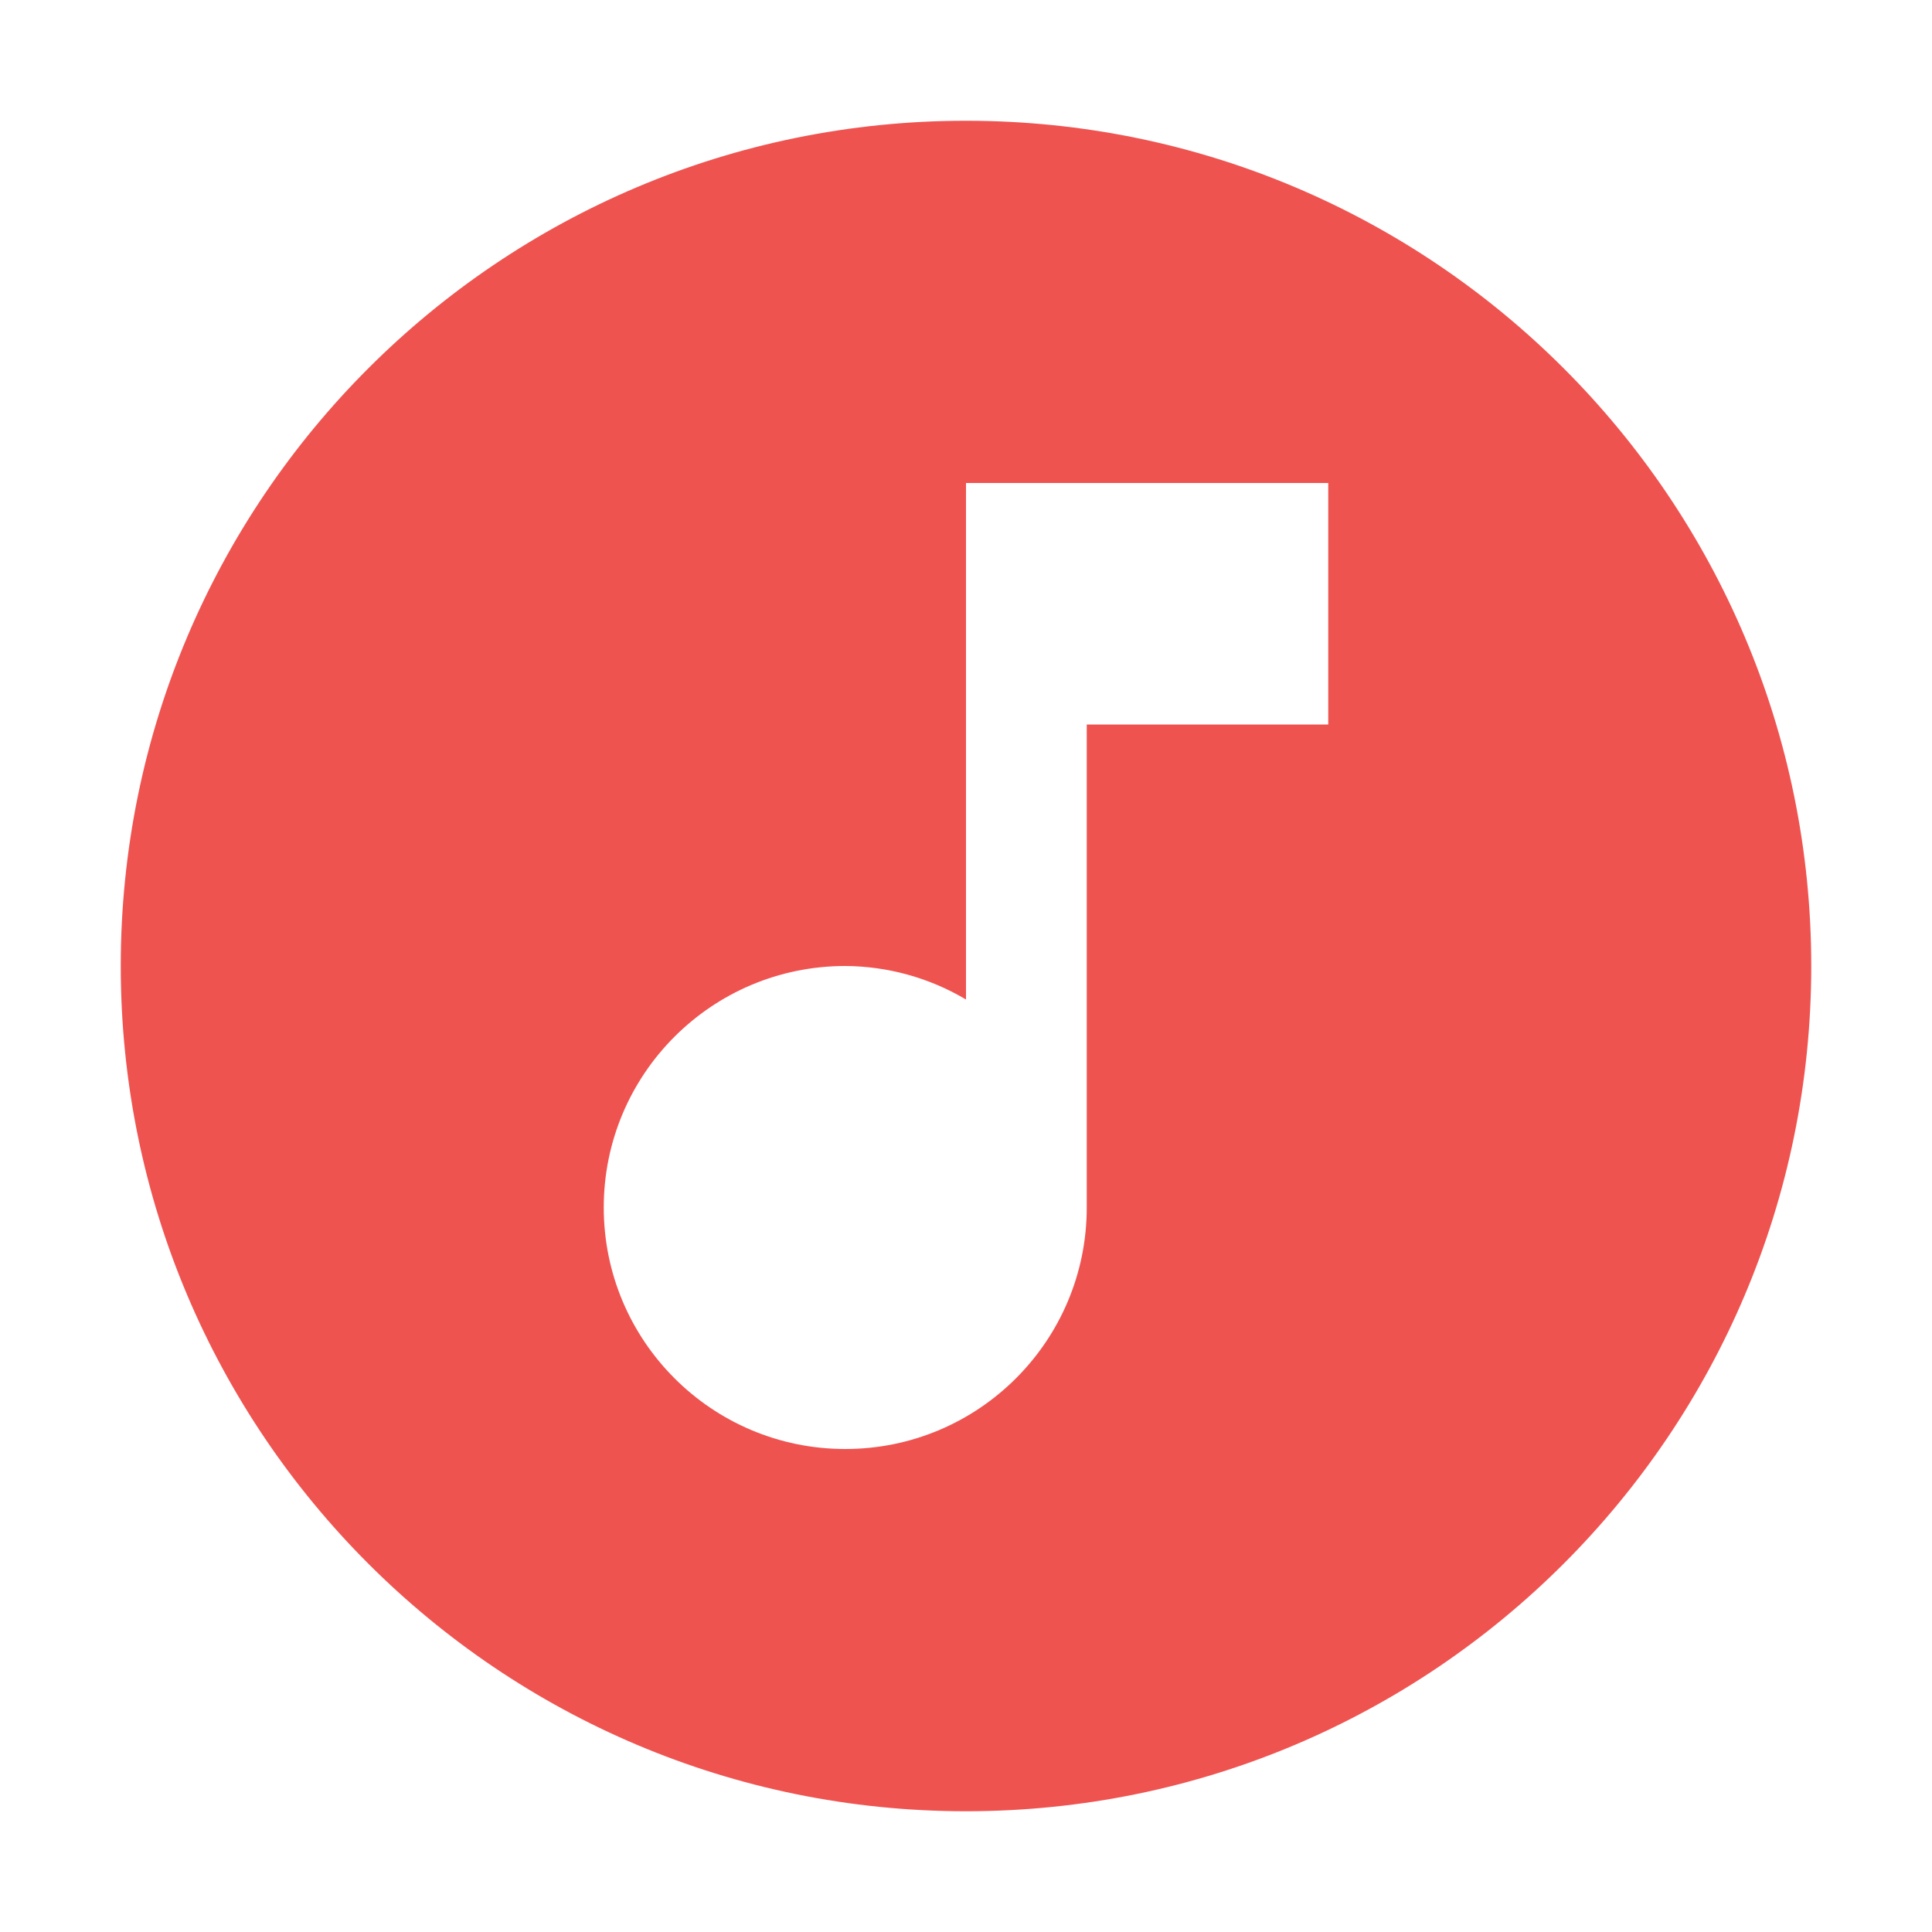
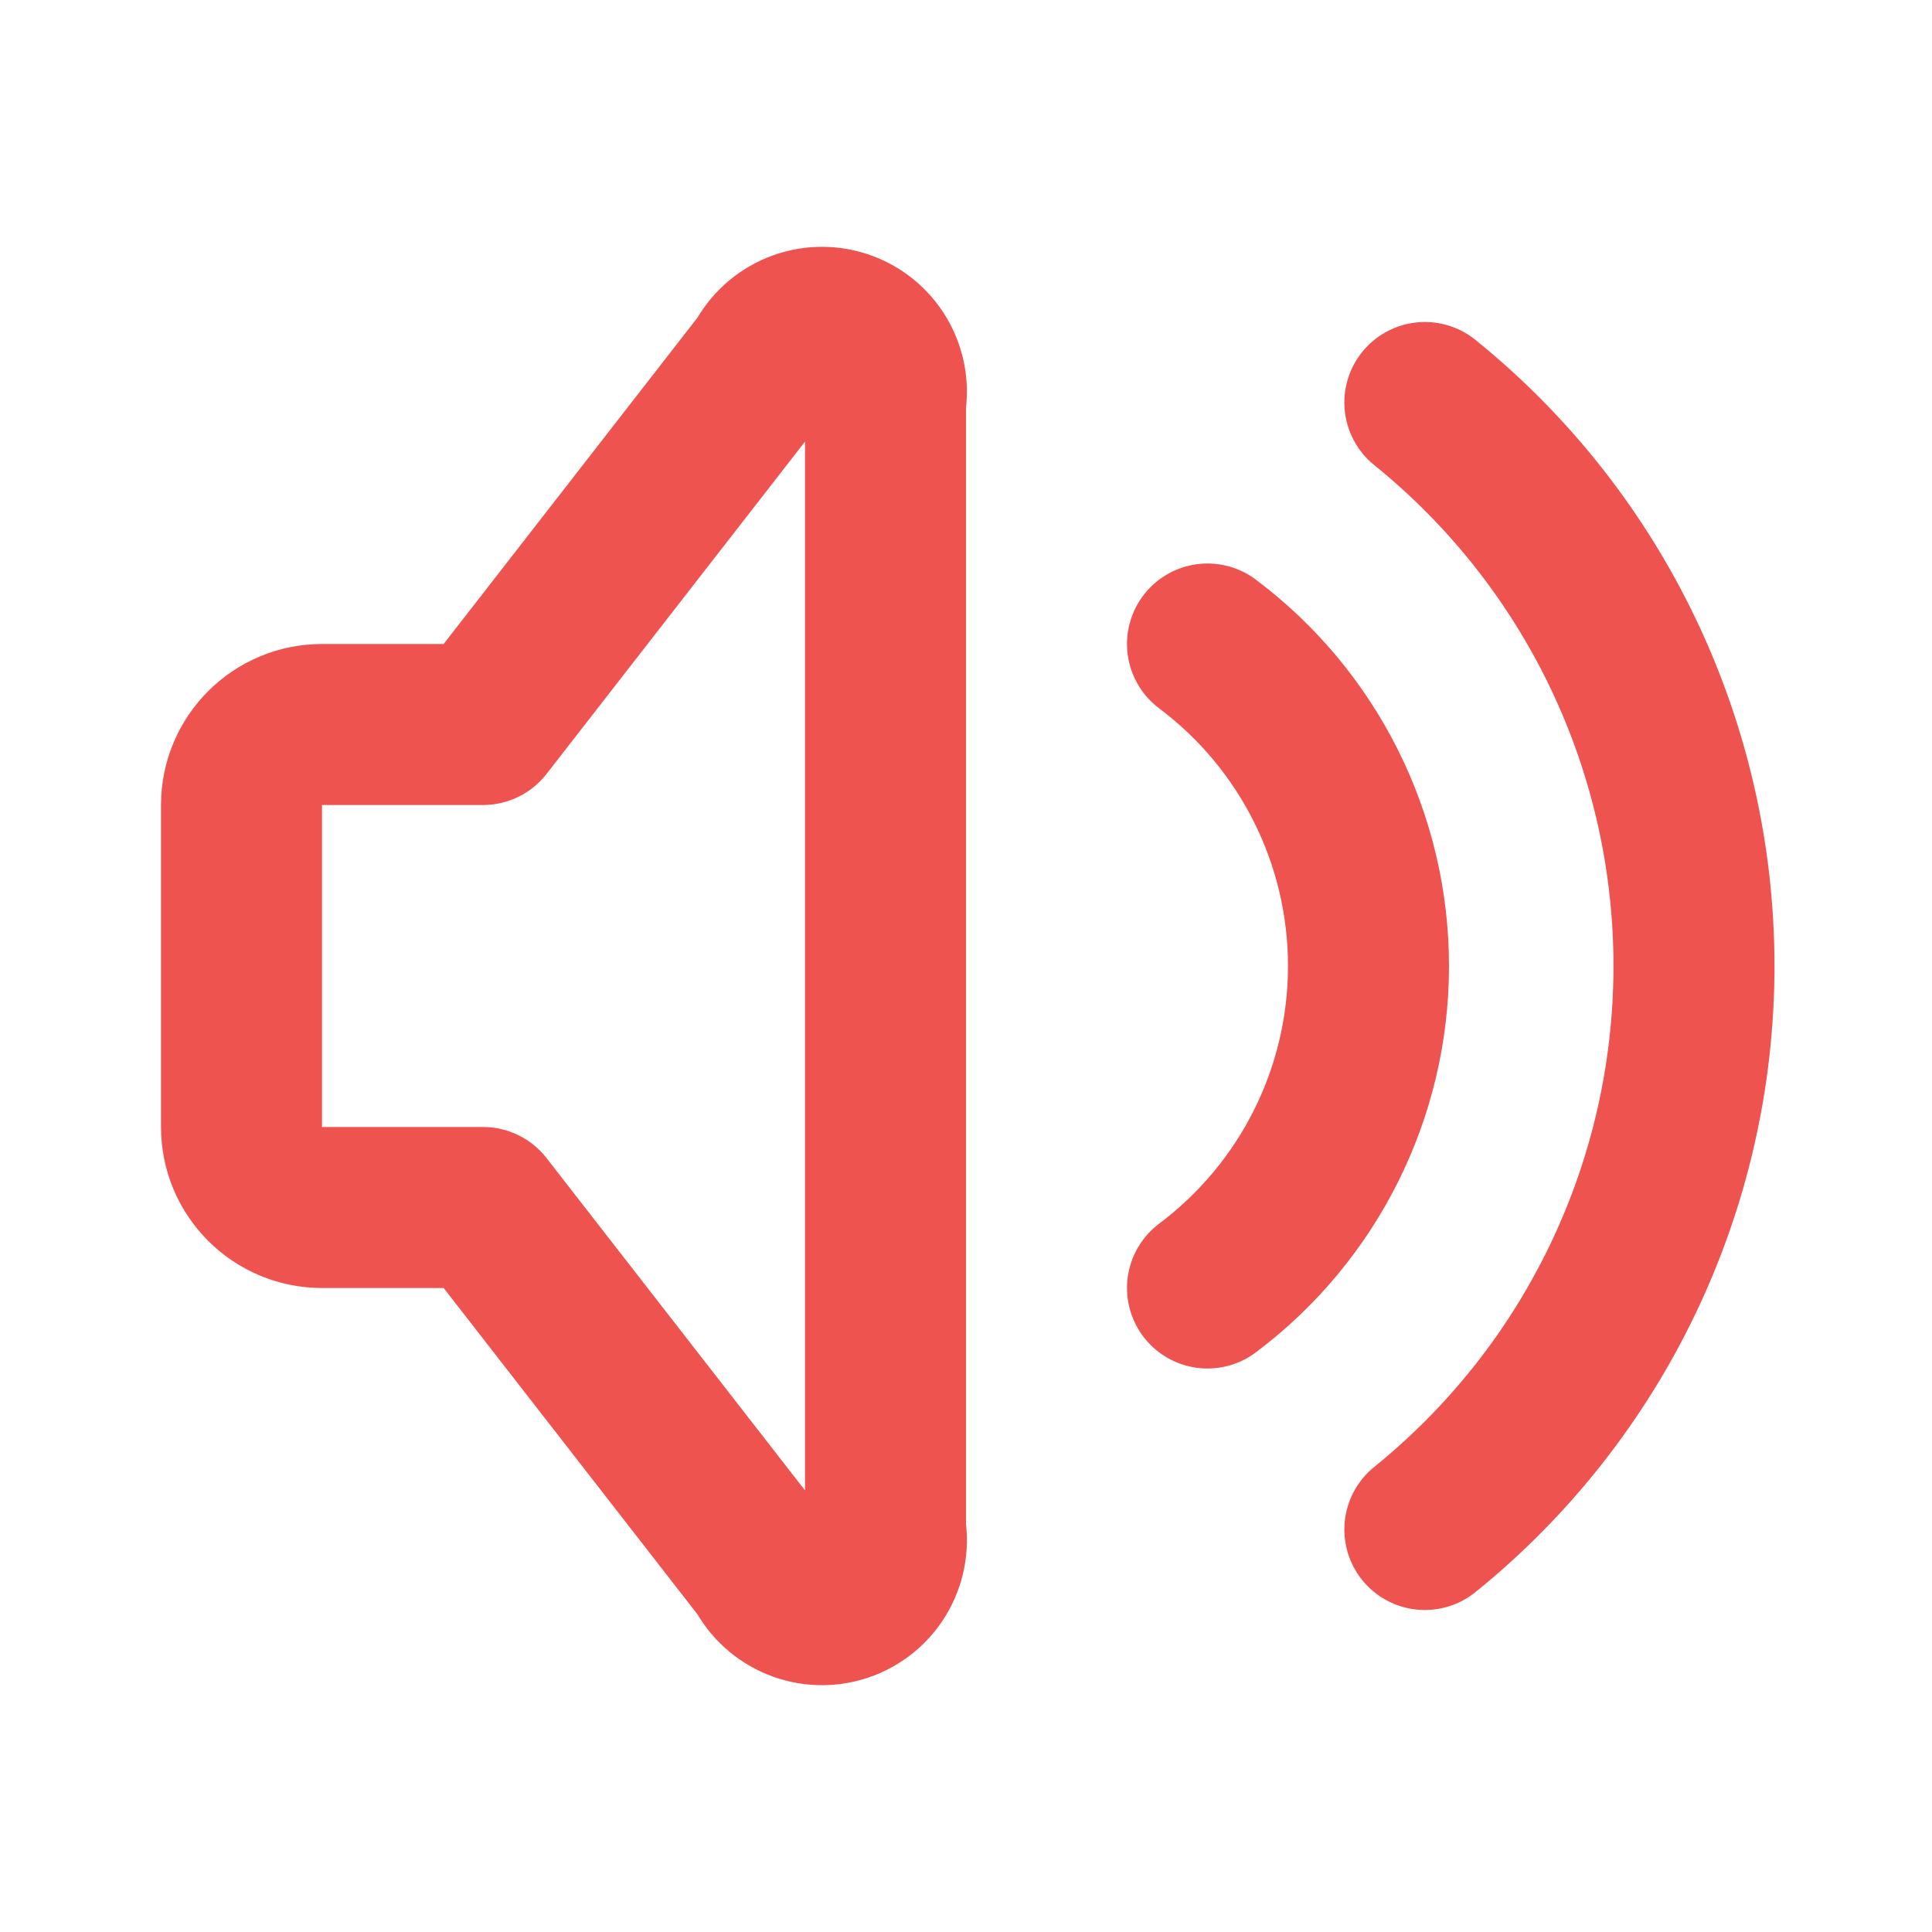
- <svg xmlns="http://www.w3.org/2000/svg" viewBox="0 0 32 32">
-   <path fill="#ef5350" d="M16 2a14 14 0 1 0 14 14A14 14 0 0 0 16 2m6 10h-4v8a4 4 0 1 1-4-4 3.96 3.96 0 0 1 2 .555V8h6Z" />
+ <svg xmlns="http://www.w3.org/2000/svg" viewBox="0 0 24 24" fill="none" stroke="#ef5350" stroke-width="2" stroke-linecap="round" stroke-linejoin="round">
+   <path d="M15 8a5 5 0 0 1 0 8" />
+   <path d="M17.7 5a9 9 0 0 1 0 14" />
+   <path d="M6 15h-2a1 1 0 0 1 -1 -1v-4a1 1 0 0 1 1 -1h2l3.5 -4.5a.8 .8 0 0 1 1.5 .5v14a.8 .8 0 0 1 -1.5 .5l-3.5 -4.5" />
</svg>
